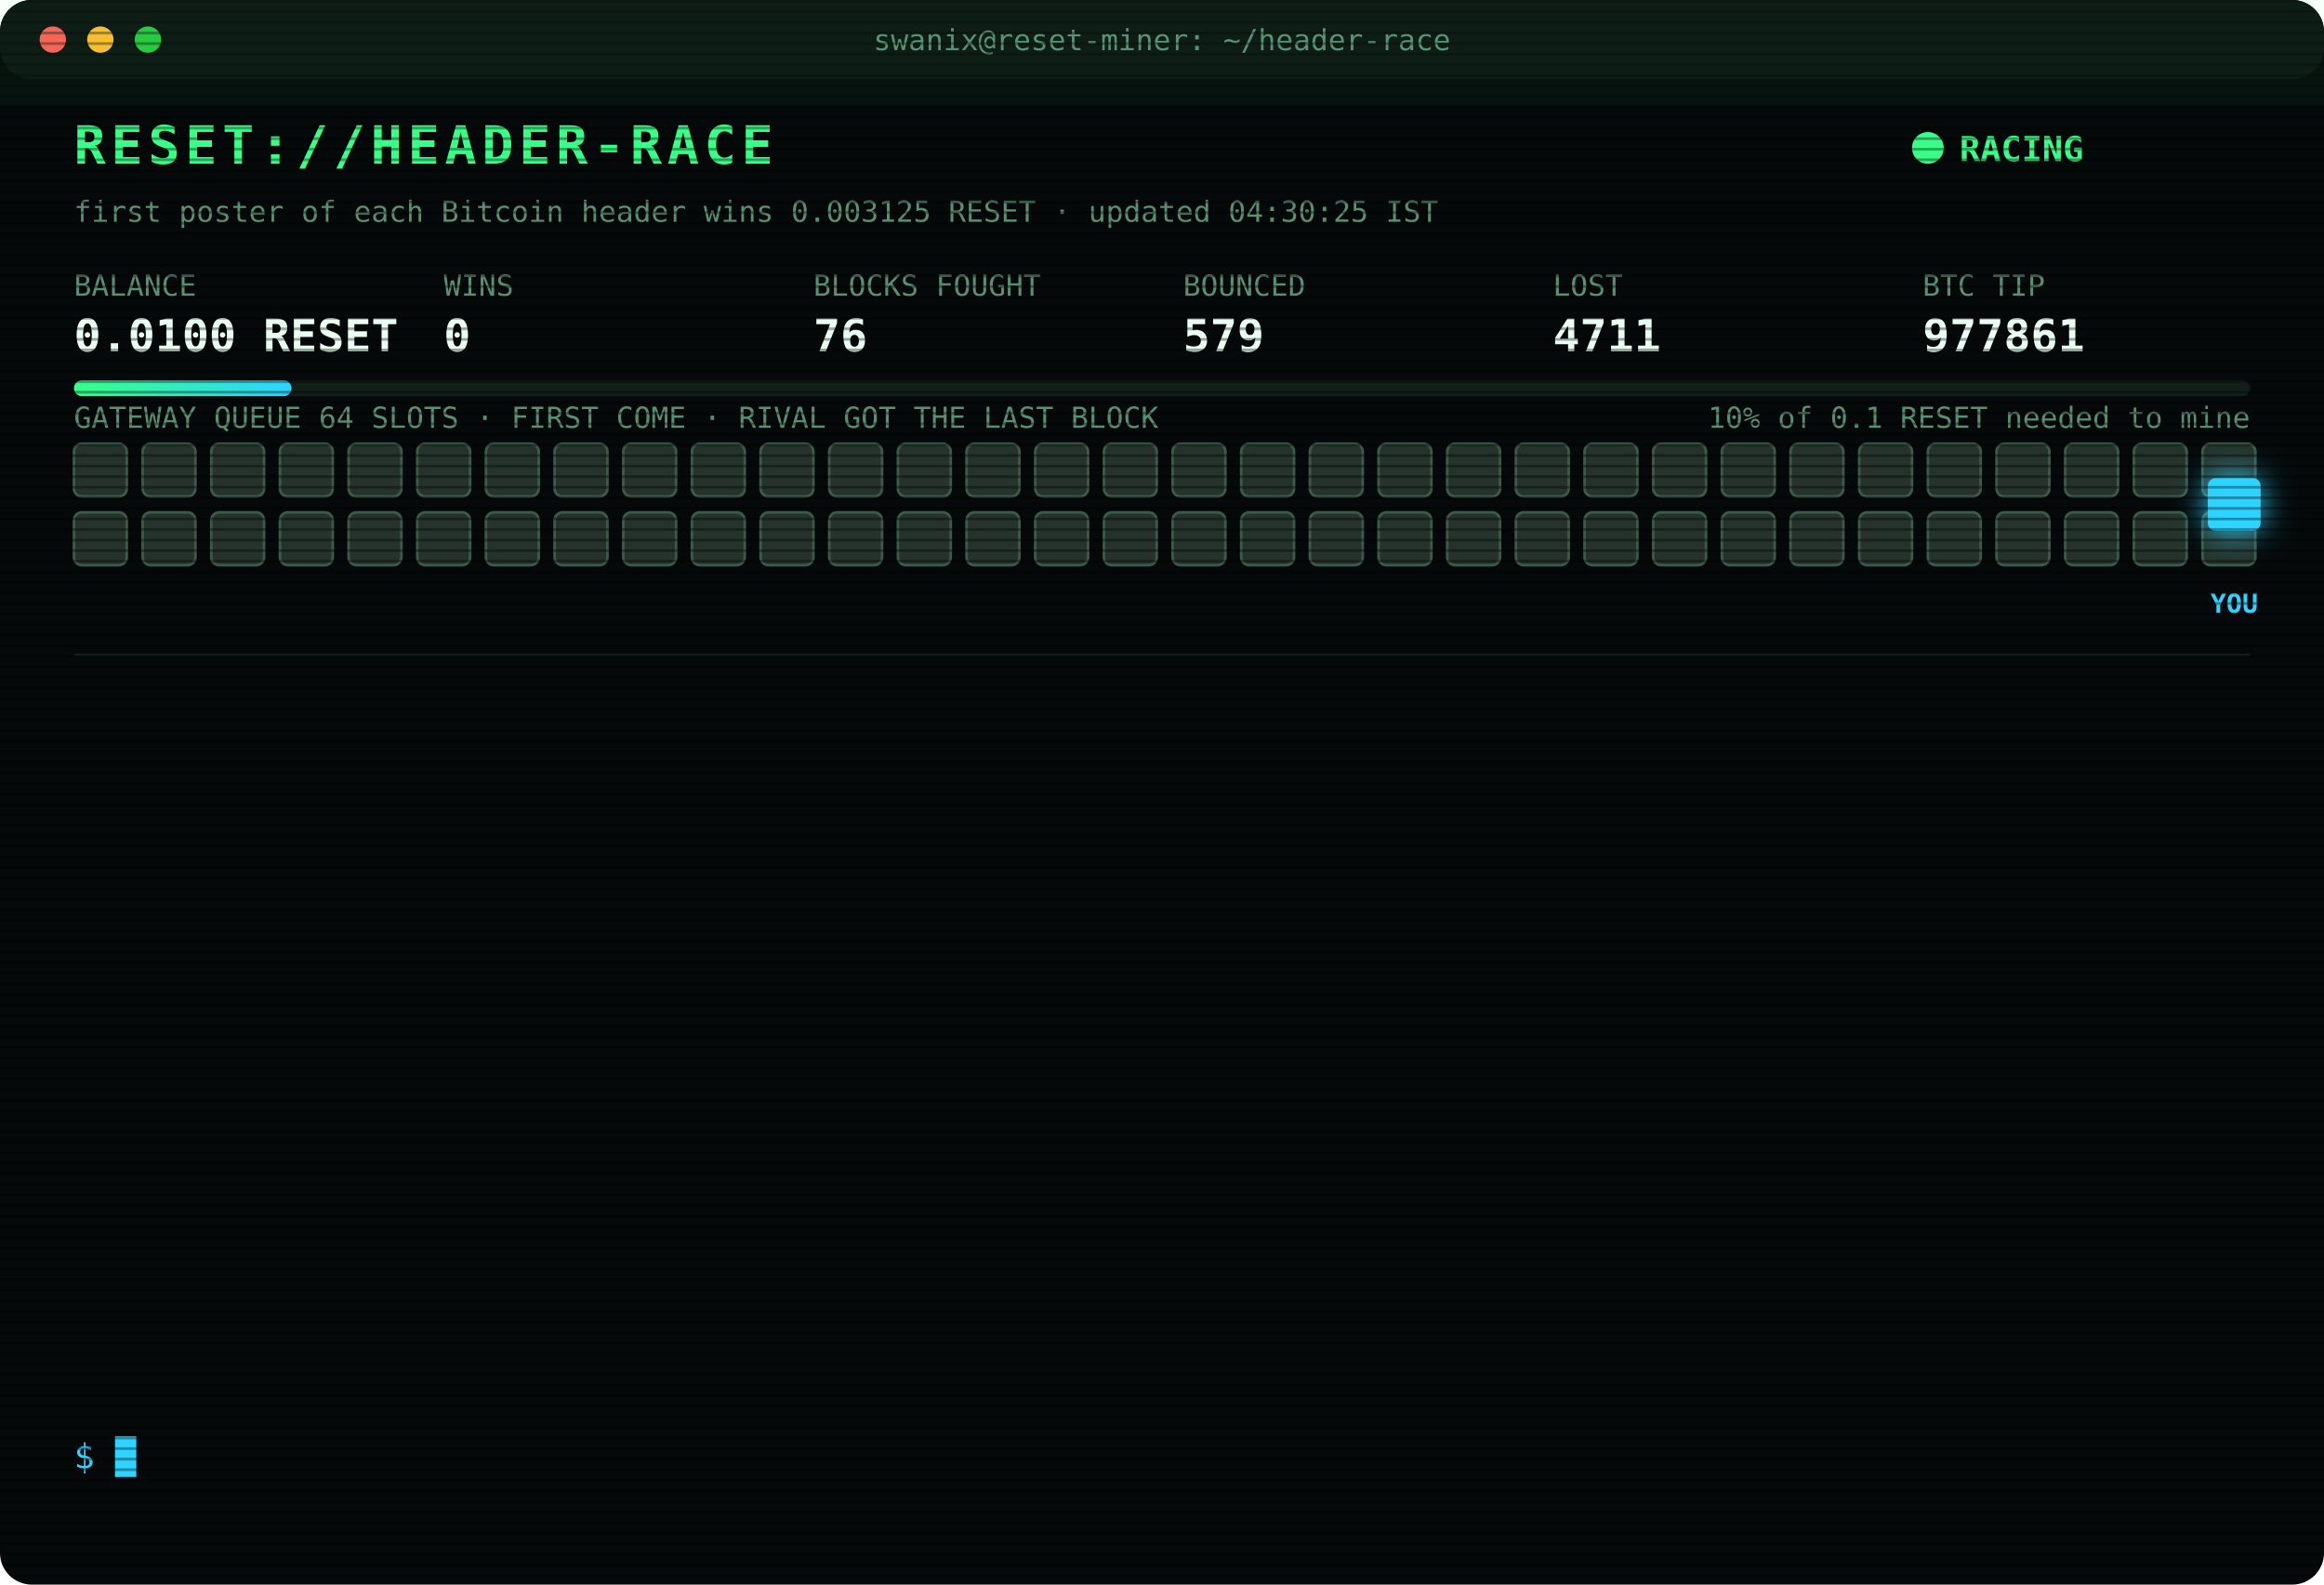
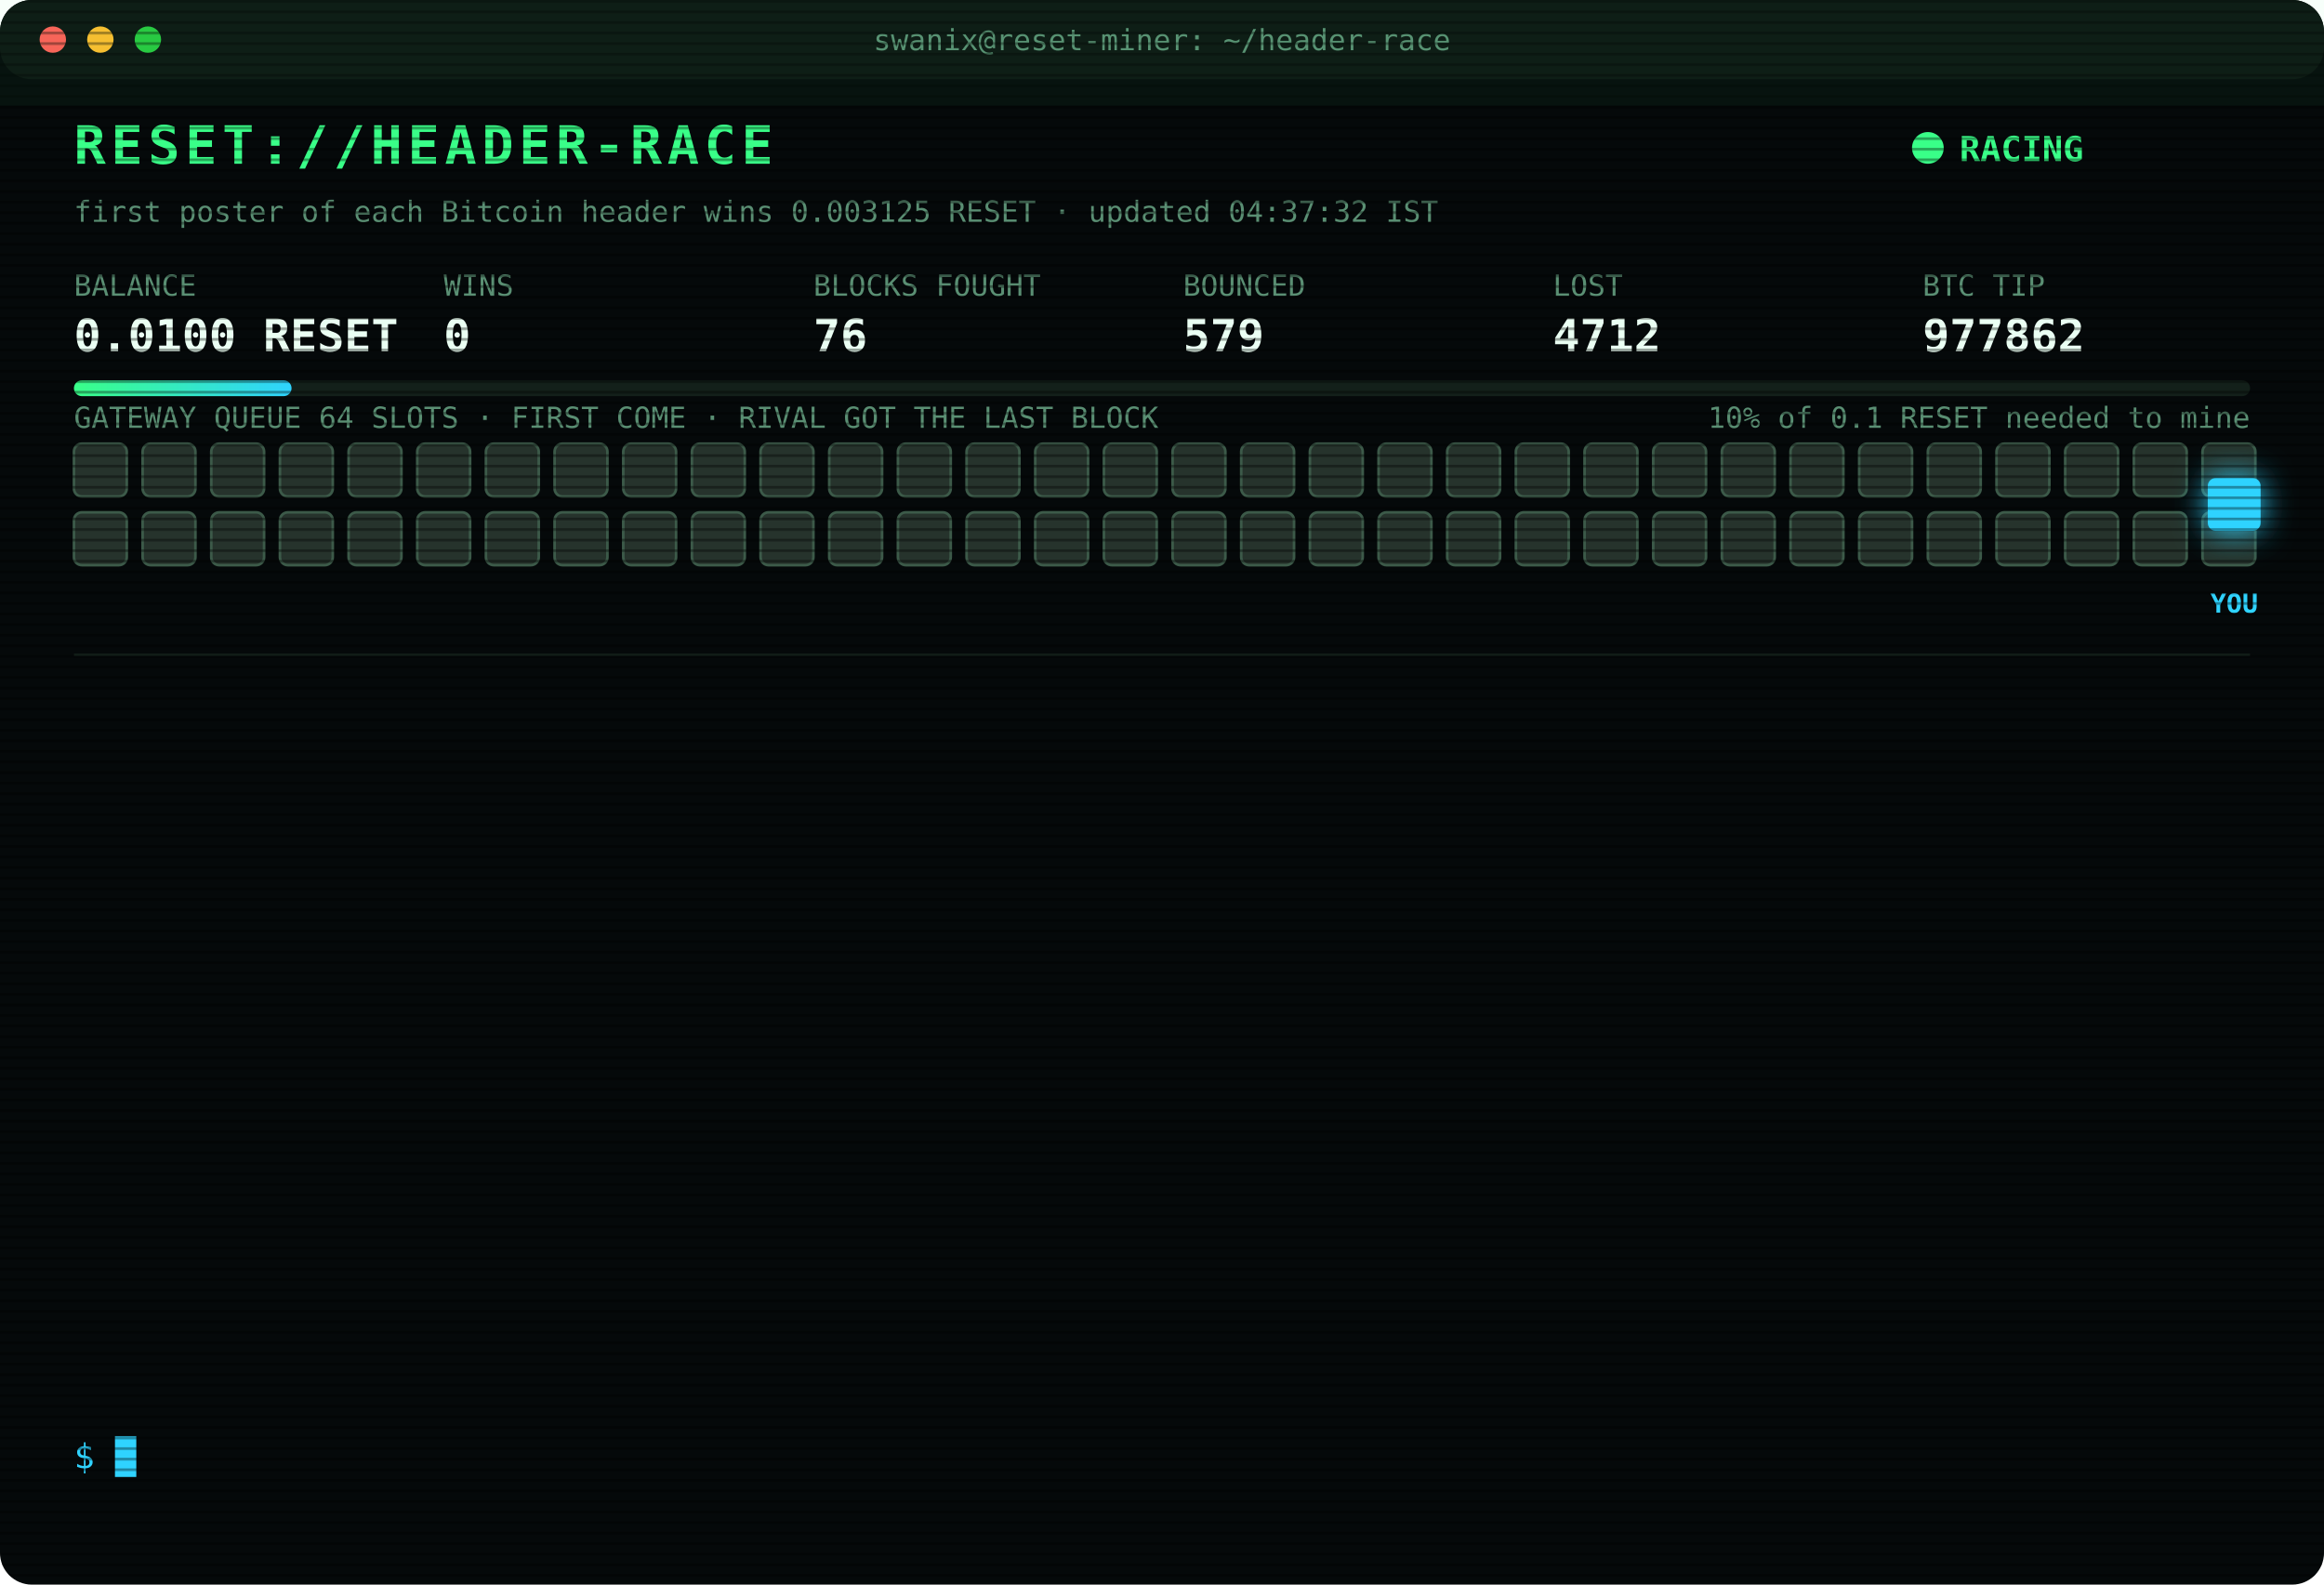
<svg xmlns="http://www.w3.org/2000/svg" width="880" height="600" viewBox="0 0 880 600" font-family="ui-monospace,SFMono-Regular,Menlo,Consolas,monospace">
  <style>
text{font-size:13px;fill:#7CFFB2}
.title{font-size:20px;font-weight:700;fill:#39FF88;letter-spacing:2px;animation:glitch 3s infinite steps(1)}
.sub{fill:#2fd3ff}.k{fill:#5a8f73;font-size:11px}.v{font-size:17px;font-weight:700;fill:#eafff3}
.ts{fill:#3f6b56}.boot{fill:#2fd3ff}.dim{fill:#5a8f73}.bad{fill:#ff4d6d}.warn{fill:#ffd23f}.mag{fill:#ff5cf0}.win{fill:#39FF88;font-weight:700}
.tag{font-size:10px;fill:#2fd3ff;font-weight:700}
.rival{fill:#26332c;stroke:#3c5a49;animation:jam 1.2s infinite alternate}
.idle{fill:#141c18;stroke:#22302a;animation:breathe 4s infinite}
.me{fill:#2fd3ff;filter:drop-shadow(0 0 6px #2fd3ff)}
.hover{animation:nudge 1.1s infinite ease-in-out}.bounce{animation:kick 1.4s infinite}
.ln{opacity:0;animation:in .4s forwards}
.cur{animation:blink 1s infinite steps(1)}
.scan{animation:scan 6s infinite linear}
.led{animation:blink 1.4s infinite}
@keyframes in{from{opacity:0;transform:translateX(-6px)}to{opacity:1;transform:none}}
@keyframes blink{50%{opacity:0}}
@keyframes jam{to{fill:#33463b}}
@keyframes breathe{50%{opacity:.4}}
@keyframes nudge{50%{transform:translateX(-10px)}}
@keyframes kick{0%,100%{transform:none}30%{transform:translateX(-14px)}55%{transform:translateX(10px) translateY(-6px)}}
@keyframes glitch{0%,92%{transform:none}93%{transform:translateX(2px);fill:#ff4d6d}95%{transform:translateX(-2px);fill:#2fd3ff}97%{transform:none}}
@keyframes scan{from{transform:translateY(-40px)}to{transform:translateY(600px)}}
</style>
  <defs>
    <pattern id="sl" width="4" height="4" patternUnits="userSpaceOnUse">
      <rect width="4" height="1" fill="#000" opacity=".35" />
    </pattern>
    <linearGradient id="bar">
      <stop offset="0" stop-color="#39FF88" />
      <stop offset="1" stop-color="#2fd3ff" />
    </linearGradient>
  </defs>
  <rect width="880" height="600" rx="12" fill="#05090a" />
  <rect width="880" height="30" rx="12" fill="#0d1512" />
  <circle cx="20" cy="15" r="5" fill="#ff5f57" />
  <circle cx="38" cy="15" r="5" fill="#febc2e" />
  <circle cx="56" cy="15" r="5" fill="#28c840" />
  <text x="440" y="19" text-anchor="middle" class="k">swanix@reset-miner: ~/header-race</text>
  <text x="28" y="62" class="title">RESET://HEADER-RACE</text>
  <circle class="led" cx="730" cy="56" r="6" fill="#39FF88" />
  <text x="742" y="61" class="win">RACING</text>
-   <text x="28" y="84" class="k">first poster of each Bitcoin header wins 0.003125 RESET · updated 04:30:25 IST</text>
+   <text x="28" y="84" class="k">first poster of each Bitcoin header wins 0.003125 RESET · updated 04:37:32 IST</text>
  <text x="28" y="112" class="k">BALANCE</text>
  <text x="28" y="133" class="v">0.0100 RESET</text>
  <text x="168" y="112" class="k">WINS</text>
  <text x="168" y="133" class="v">0</text>
  <text x="308" y="112" class="k">BLOCKS FOUGHT</text>
  <text x="308" y="133" class="v">76</text>
  <text x="448" y="112" class="k">BOUNCED</text>
  <text x="448" y="133" class="v">579</text>
  <text x="588" y="112" class="k">LOST</text>
-   <text x="588" y="133" class="v">4711</text>
+   <text x="588" y="133" class="v">4712</text>
  <text x="728" y="112" class="k">BTC TIP</text>
-   <text x="728" y="133" class="v">977861</text>
+   <text x="728" y="133" class="v">977862</text>
  <rect x="28" y="144" width="824" height="6" rx="3" fill="#13201a" />
  <rect x="28" y="144" width="82.4" height="6" rx="3" fill="url(#bar)" />
  <text x="852" y="162" text-anchor="end" class="k">10% of 0.1 RESET needed to mine</text>
  <text x="28" y="162" class="k">GATEWAY QUEUE 64 SLOTS · FIRST COME · RIVAL GOT THE LAST BLOCK</text>
  <rect class="rival" x="28" y="168" width="20" height="20" rx="3" style="animation-delay:0.00s" />
  <rect class="rival" x="54" y="168" width="20" height="20" rx="3" style="animation-delay:0.05s" />
  <rect class="rival" x="80" y="168" width="20" height="20" rx="3" style="animation-delay:0.10s" />
  <rect class="rival" x="106" y="168" width="20" height="20" rx="3" style="animation-delay:0.15s" />
  <rect class="rival" x="132" y="168" width="20" height="20" rx="3" style="animation-delay:0.20s" />
  <rect class="rival" x="158" y="168" width="20" height="20" rx="3" style="animation-delay:0.25s" />
  <rect class="rival" x="184" y="168" width="20" height="20" rx="3" style="animation-delay:0.30s" />
  <rect class="rival" x="210" y="168" width="20" height="20" rx="3" style="animation-delay:0.35s" />
  <rect class="rival" x="236" y="168" width="20" height="20" rx="3" style="animation-delay:0.40s" />
  <rect class="rival" x="262" y="168" width="20" height="20" rx="3" style="animation-delay:0.45s" />
  <rect class="rival" x="288" y="168" width="20" height="20" rx="3" style="animation-delay:0.50s" />
  <rect class="rival" x="314" y="168" width="20" height="20" rx="3" style="animation-delay:0.55s" />
  <rect class="rival" x="340" y="168" width="20" height="20" rx="3" style="animation-delay:0.60s" />
  <rect class="rival" x="366" y="168" width="20" height="20" rx="3" style="animation-delay:0.65s" />
  <rect class="rival" x="392" y="168" width="20" height="20" rx="3" style="animation-delay:0.70s" />
  <rect class="rival" x="418" y="168" width="20" height="20" rx="3" style="animation-delay:0.75s" />
  <rect class="rival" x="444" y="168" width="20" height="20" rx="3" style="animation-delay:0.80s" />
  <rect class="rival" x="470" y="168" width="20" height="20" rx="3" style="animation-delay:0.85s" />
  <rect class="rival" x="496" y="168" width="20" height="20" rx="3" style="animation-delay:0.90s" />
  <rect class="rival" x="522" y="168" width="20" height="20" rx="3" style="animation-delay:0.95s" />
  <rect class="rival" x="548" y="168" width="20" height="20" rx="3" style="animation-delay:1.00s" />
  <rect class="rival" x="574" y="168" width="20" height="20" rx="3" style="animation-delay:1.05s" />
  <rect class="rival" x="600" y="168" width="20" height="20" rx="3" style="animation-delay:1.10s" />
  <rect class="rival" x="626" y="168" width="20" height="20" rx="3" style="animation-delay:1.15s" />
  <rect class="rival" x="652" y="168" width="20" height="20" rx="3" style="animation-delay:1.20s" />
  <rect class="rival" x="678" y="168" width="20" height="20" rx="3" style="animation-delay:1.25s" />
  <rect class="rival" x="704" y="168" width="20" height="20" rx="3" style="animation-delay:1.30s" />
  <rect class="rival" x="730" y="168" width="20" height="20" rx="3" style="animation-delay:1.35s" />
  <rect class="rival" x="756" y="168" width="20" height="20" rx="3" style="animation-delay:1.40s" />
  <rect class="rival" x="782" y="168" width="20" height="20" rx="3" style="animation-delay:1.45s" />
  <rect class="rival" x="808" y="168" width="20" height="20" rx="3" style="animation-delay:1.50s" />
  <rect class="rival" x="834" y="168" width="20" height="20" rx="3" style="animation-delay:1.55s" />
  <rect class="rival" x="28" y="194" width="20" height="20" rx="3" style="animation-delay:1.60s" />
  <rect class="rival" x="54" y="194" width="20" height="20" rx="3" style="animation-delay:1.65s" />
  <rect class="rival" x="80" y="194" width="20" height="20" rx="3" style="animation-delay:1.70s" />
  <rect class="rival" x="106" y="194" width="20" height="20" rx="3" style="animation-delay:1.75s" />
  <rect class="rival" x="132" y="194" width="20" height="20" rx="3" style="animation-delay:1.80s" />
  <rect class="rival" x="158" y="194" width="20" height="20" rx="3" style="animation-delay:1.85s" />
  <rect class="rival" x="184" y="194" width="20" height="20" rx="3" style="animation-delay:1.90s" />
  <rect class="rival" x="210" y="194" width="20" height="20" rx="3" style="animation-delay:1.95s" />
  <rect class="rival" x="236" y="194" width="20" height="20" rx="3" style="animation-delay:2.00s" />
  <rect class="rival" x="262" y="194" width="20" height="20" rx="3" style="animation-delay:2.05s" />
  <rect class="rival" x="288" y="194" width="20" height="20" rx="3" style="animation-delay:2.10s" />
  <rect class="rival" x="314" y="194" width="20" height="20" rx="3" style="animation-delay:2.15s" />
  <rect class="rival" x="340" y="194" width="20" height="20" rx="3" style="animation-delay:2.20s" />
  <rect class="rival" x="366" y="194" width="20" height="20" rx="3" style="animation-delay:2.25s" />
  <rect class="rival" x="392" y="194" width="20" height="20" rx="3" style="animation-delay:2.30s" />
  <rect class="rival" x="418" y="194" width="20" height="20" rx="3" style="animation-delay:2.35s" />
  <rect class="rival" x="444" y="194" width="20" height="20" rx="3" style="animation-delay:2.40s" />
  <rect class="rival" x="470" y="194" width="20" height="20" rx="3" style="animation-delay:2.45s" />
  <rect class="rival" x="496" y="194" width="20" height="20" rx="3" style="animation-delay:2.50s" />
  <rect class="rival" x="522" y="194" width="20" height="20" rx="3" style="animation-delay:2.55s" />
  <rect class="rival" x="548" y="194" width="20" height="20" rx="3" style="animation-delay:2.60s" />
  <rect class="rival" x="574" y="194" width="20" height="20" rx="3" style="animation-delay:2.65s" />
  <rect class="rival" x="600" y="194" width="20" height="20" rx="3" style="animation-delay:2.70s" />
  <rect class="rival" x="626" y="194" width="20" height="20" rx="3" style="animation-delay:2.75s" />
  <rect class="rival" x="652" y="194" width="20" height="20" rx="3" style="animation-delay:2.80s" />
  <rect class="rival" x="678" y="194" width="20" height="20" rx="3" style="animation-delay:2.85s" />
  <rect class="rival" x="704" y="194" width="20" height="20" rx="3" style="animation-delay:2.90s" />
  <rect class="rival" x="730" y="194" width="20" height="20" rx="3" style="animation-delay:2.95s" />
  <rect class="rival" x="756" y="194" width="20" height="20" rx="3" style="animation-delay:3.00s" />
  <rect class="rival" x="782" y="194" width="20" height="20" rx="3" style="animation-delay:3.05s" />
  <rect class="rival" x="808" y="194" width="20" height="20" rx="3" style="animation-delay:3.10s" />
  <rect class="rival" x="834" y="194" width="20" height="20" rx="3" style="animation-delay:3.15s" />
  <g class="hover">
    <rect class="me" x="836" y="181" width="20" height="20" rx="3" />
    <text class="tag" x="846" y="232" text-anchor="middle">YOU</text>
  </g>
  <line x1="28" x2="852" y1="248" y2="248" stroke="#13201a" />
  <g class="ln" style="animation-delay:0.40s">
-     <text x="28" y="270" class="ts">01:56:13</text>
-     <text x="104" y="270" class="bad">[LOST] #977846 taken by a rival miner</text>
+     <text x="28" y="270" class="ts">01:57:21</text>
+     <text x="104" y="270" class="bad">[LOST] #977847 taken by a rival miner</text>
  </g>
  <g class="ln" style="animation-delay:0.65s">
-     <text x="28" y="292" class="ts">01:57:21</text>
-     <text x="104" y="292" class="bad">[LOST] #977847 taken by a rival miner</text>
+     <text x="28" y="292" class="ts">02:01:59</text>
+     <text x="104" y="292" class="bad">[LOST] #977848 taken by a rival miner</text>
  </g>
  <g class="ln" style="animation-delay:0.90s">
-     <text x="28" y="314" class="ts">02:01:59</text>
-     <text x="104" y="314" class="bad">[LOST] #977848 taken by a rival miner</text>
+     <text x="28" y="314" class="ts">02:12:14</text>
+     <text x="104" y="314" class="bad">[LOST] #977849 taken by a rival miner</text>
  </g>
  <g class="ln" style="animation-delay:1.15s">
-     <text x="28" y="336" class="ts">02:12:14</text>
-     <text x="104" y="336" class="bad">[LOST] #977849 taken by a rival miner</text>
+     <text x="28" y="336" class="ts">02:17:39</text>
+     <text x="104" y="336" class="bad">[LOST] #977850 taken by a rival miner</text>
  </g>
  <g class="ln" style="animation-delay:1.40s">
-     <text x="28" y="358" class="ts">02:17:39</text>
-     <text x="104" y="358" class="bad">[LOST] #977850 taken by a rival miner</text>
+     <text x="28" y="358" class="ts">02:26:15</text>
+     <text x="104" y="358" class="bad">[LOST] #977851 taken by a rival miner</text>
  </g>
  <g class="ln" style="animation-delay:1.65s">
-     <text x="28" y="380" class="ts">02:26:15</text>
-     <text x="104" y="380" class="bad">[LOST] #977851 taken by a rival miner</text>
+     <text x="28" y="380" class="ts">02:34:08</text>
+     <text x="104" y="380" class="bad">[LOST] #977852 taken by a rival miner</text>
  </g>
  <g class="ln" style="animation-delay:1.90s">
-     <text x="28" y="402" class="ts">02:34:08</text>
-     <text x="104" y="402" class="bad">[LOST] #977852 taken by a rival miner</text>
+     <text x="28" y="402" class="ts">02:42:36</text>
+     <text x="104" y="402" class="bad">[LOST] #977853 taken by a rival miner</text>
  </g>
  <g class="ln" style="animation-delay:2.15s">
-     <text x="28" y="424" class="ts">02:42:36</text>
-     <text x="104" y="424" class="bad">[LOST] #977853 taken by a rival miner</text>
+     <text x="28" y="424" class="ts">02:58:52</text>
+     <text x="104" y="424" class="bad">[LOST] #977856 taken by a rival miner</text>
  </g>
  <g class="ln" style="animation-delay:2.40s">
-     <text x="28" y="446" class="ts">02:58:52</text>
-     <text x="104" y="446" class="bad">[LOST] #977856 taken by a rival miner</text>
+     <text x="28" y="446" class="ts">03:15:46</text>
+     <text x="104" y="446" class="bad">[LOST] #977857 taken by a rival miner</text>
  </g>
  <g class="ln" style="animation-delay:2.65s">
-     <text x="28" y="468" class="ts">03:15:46</text>
-     <text x="104" y="468" class="bad">[LOST] #977857 taken by a rival miner</text>
+     <text x="28" y="468" class="ts">03:27:55</text>
+     <text x="104" y="468" class="bad">[LOST] #977858 taken by a rival miner</text>
  </g>
  <g class="ln" style="animation-delay:2.90s">
-     <text x="28" y="490" class="ts">03:27:55</text>
-     <text x="104" y="490" class="bad">[LOST] #977858 taken by a rival miner</text>
+     <text x="28" y="490" class="ts">03:32:41</text>
+     <text x="104" y="490" class="bad">[LOST] #977859 taken by a rival miner</text>
  </g>
  <g class="ln" style="animation-delay:3.15s">
-     <text x="28" y="512" class="ts">03:32:41</text>
-     <text x="104" y="512" class="bad">[LOST] #977859 taken by a rival miner</text>
+     <text x="28" y="512" class="ts">04:12:14</text>
+     <text x="104" y="512" class="bad">[LOST] #977861 taken by a rival miner</text>
  </g>
  <g class="ln" style="animation-delay:3.40s">
-     <text x="28" y="534" class="ts">04:12:14</text>
-     <text x="104" y="534" class="bad">[LOST] #977861 taken by a rival miner</text>
+     <text x="28" y="534" class="ts">04:37:32</text>
+     <text x="104" y="534" class="bad">[LOST] #977862 taken by a rival miner</text>
  </g>
  <text x="28" y="556" class="sub">$ <tspan class="cur">█</tspan>
  </text>
  <rect width="880" height="600" rx="12" fill="url(#sl)" pointer-events="none" />
  <rect class="scan" width="880" height="40" fill="#39FF88" opacity=".04" />
</svg>
